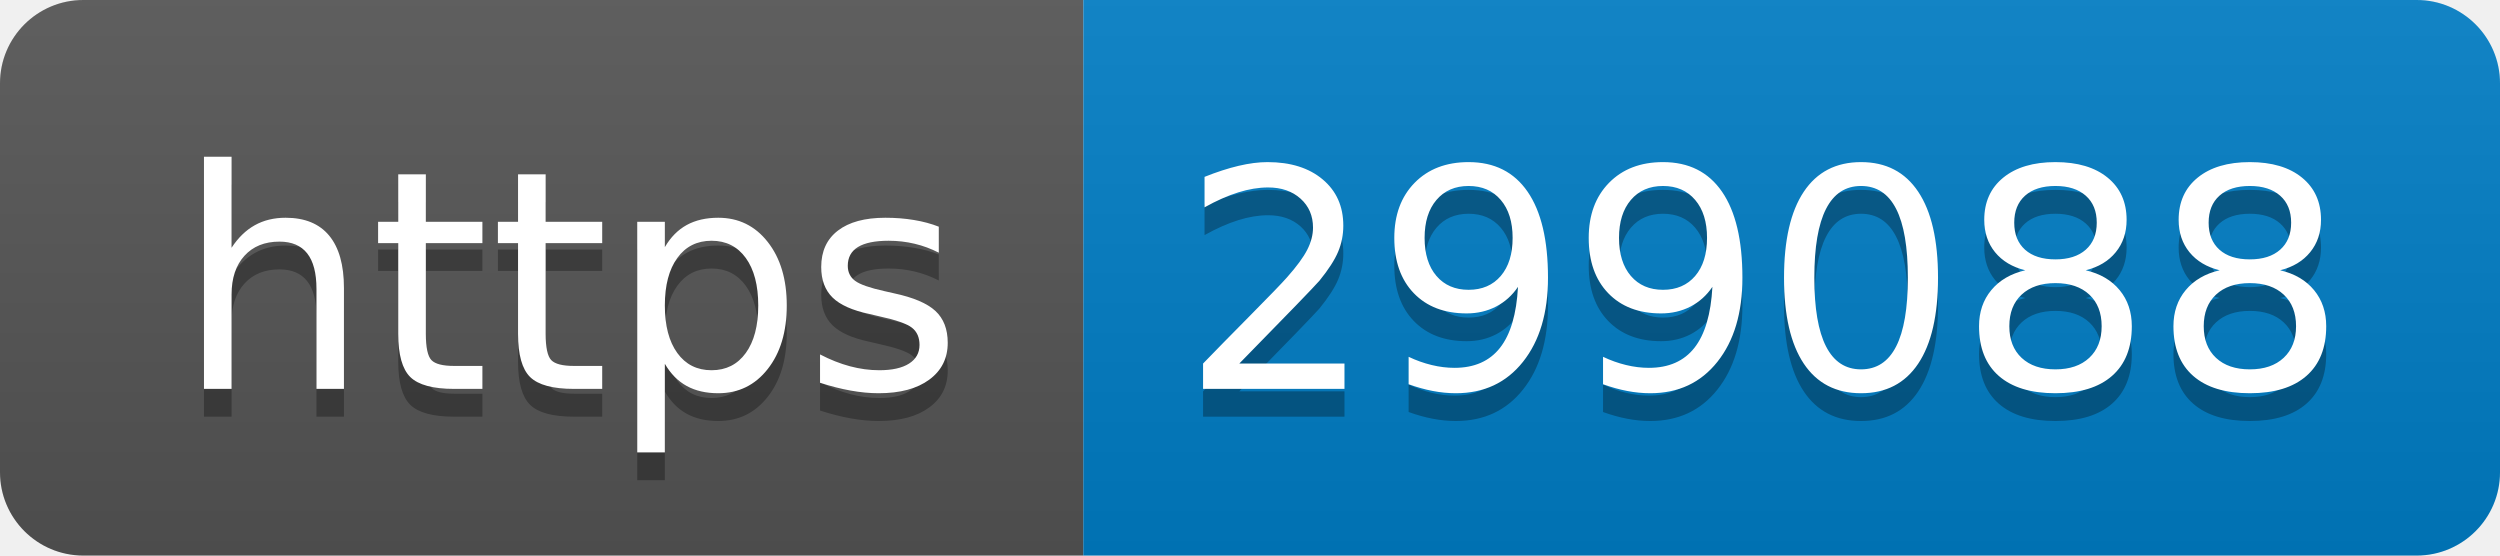
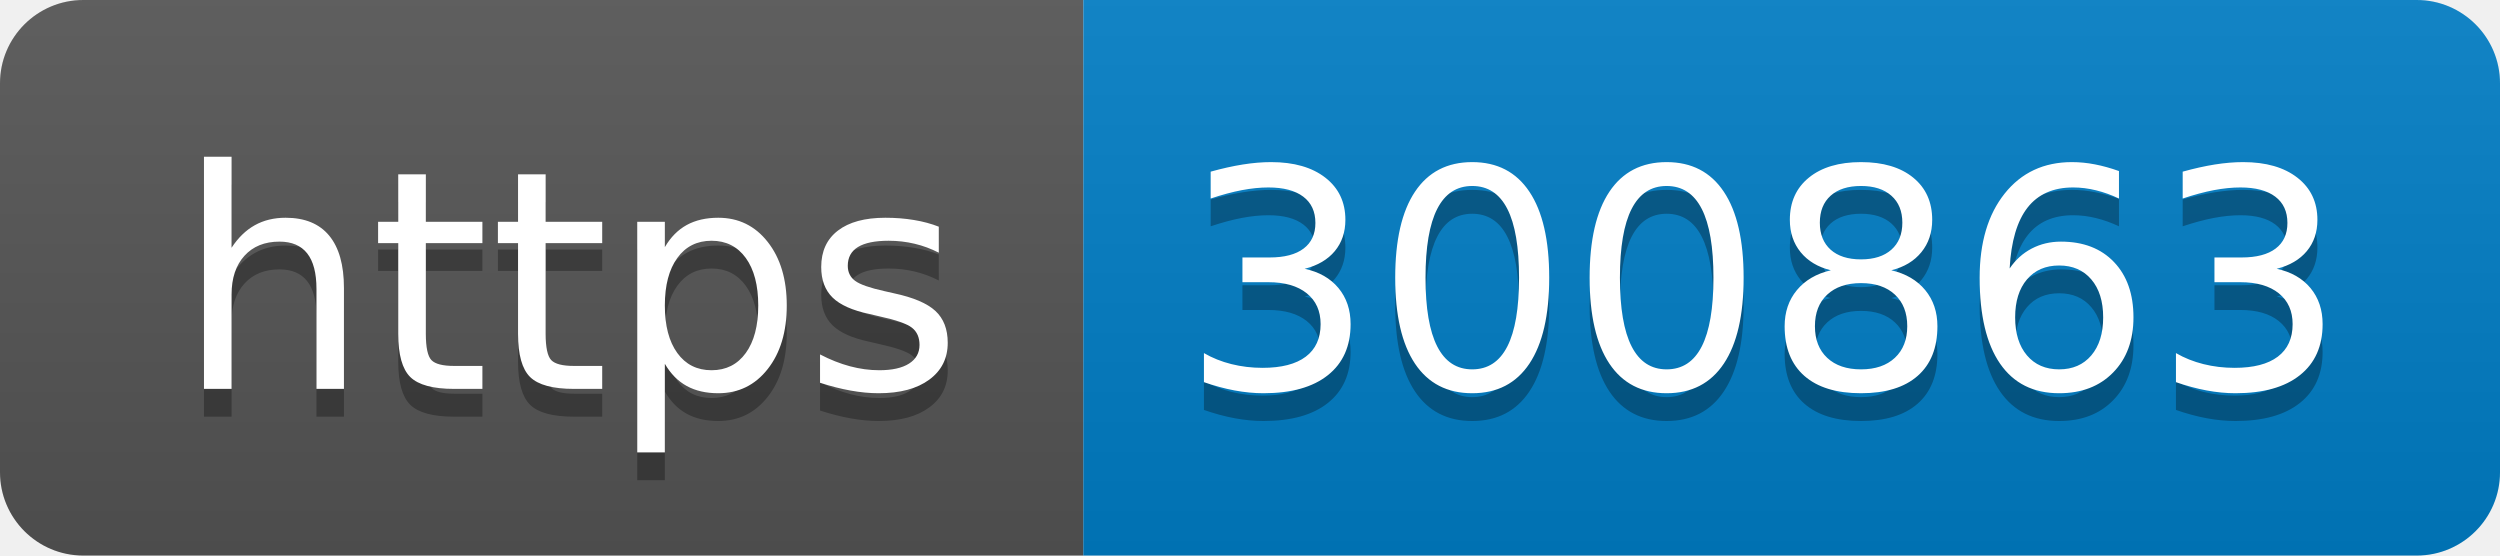
- <svg xmlns="http://www.w3.org/2000/svg" width="90" height="20" role="img" aria-label="https: 299088">
+ <svg xmlns="http://www.w3.org/2000/svg" width="90" height="20" role="img" aria-label="https: 300863">
  <linearGradient id="s" x2="0" y2="100%">
    <stop offset="0" stop-color="#bbb" stop-opacity=".1" />
    <stop offset="1" stop-opacity=".1" />
  </linearGradient>
  <clipPath id="r">
    <rect width="90" height="20" rx="3" fill="#fff" />
  </clipPath>
  <g clip-path="url(#r)">
    <rect width="39" height="20" fill="#555" />
    <rect x="39" width="51" height="20" fill="#007ec6" />
    <rect width="90" height="20" fill="url(#s)" />
  </g>
  <g fill="#fff" text-anchor="middle" font-family="Verdana,Geneva,DejaVu Sans,sans-serif" text-rendering="geometricPrecision" font-size="110">
    <text aria-hidden="true" x="205" y="150" fill="#010101" fill-opacity=".3" transform="scale(.1)" textLength="290">https</text>
    <text x="205" y="140" transform="scale(.1)" fill="#fff" textLength="290">https</text>
-     <text aria-hidden="true" x="635" y="150" fill="#010101" fill-opacity=".3" transform="scale(.1)" textLength="410">299088</text>
-     <text x="635" y="140" transform="scale(.1)" fill="#fff" textLength="410">299088</text>
+     <text aria-hidden="true" x="635" y="150" fill="#010101" fill-opacity=".3" transform="scale(.1)" textLength="410">300863</text>
+     <text x="635" y="140" transform="scale(.1)" fill="#fff" textLength="410">300863</text>
  </g>
</svg>
